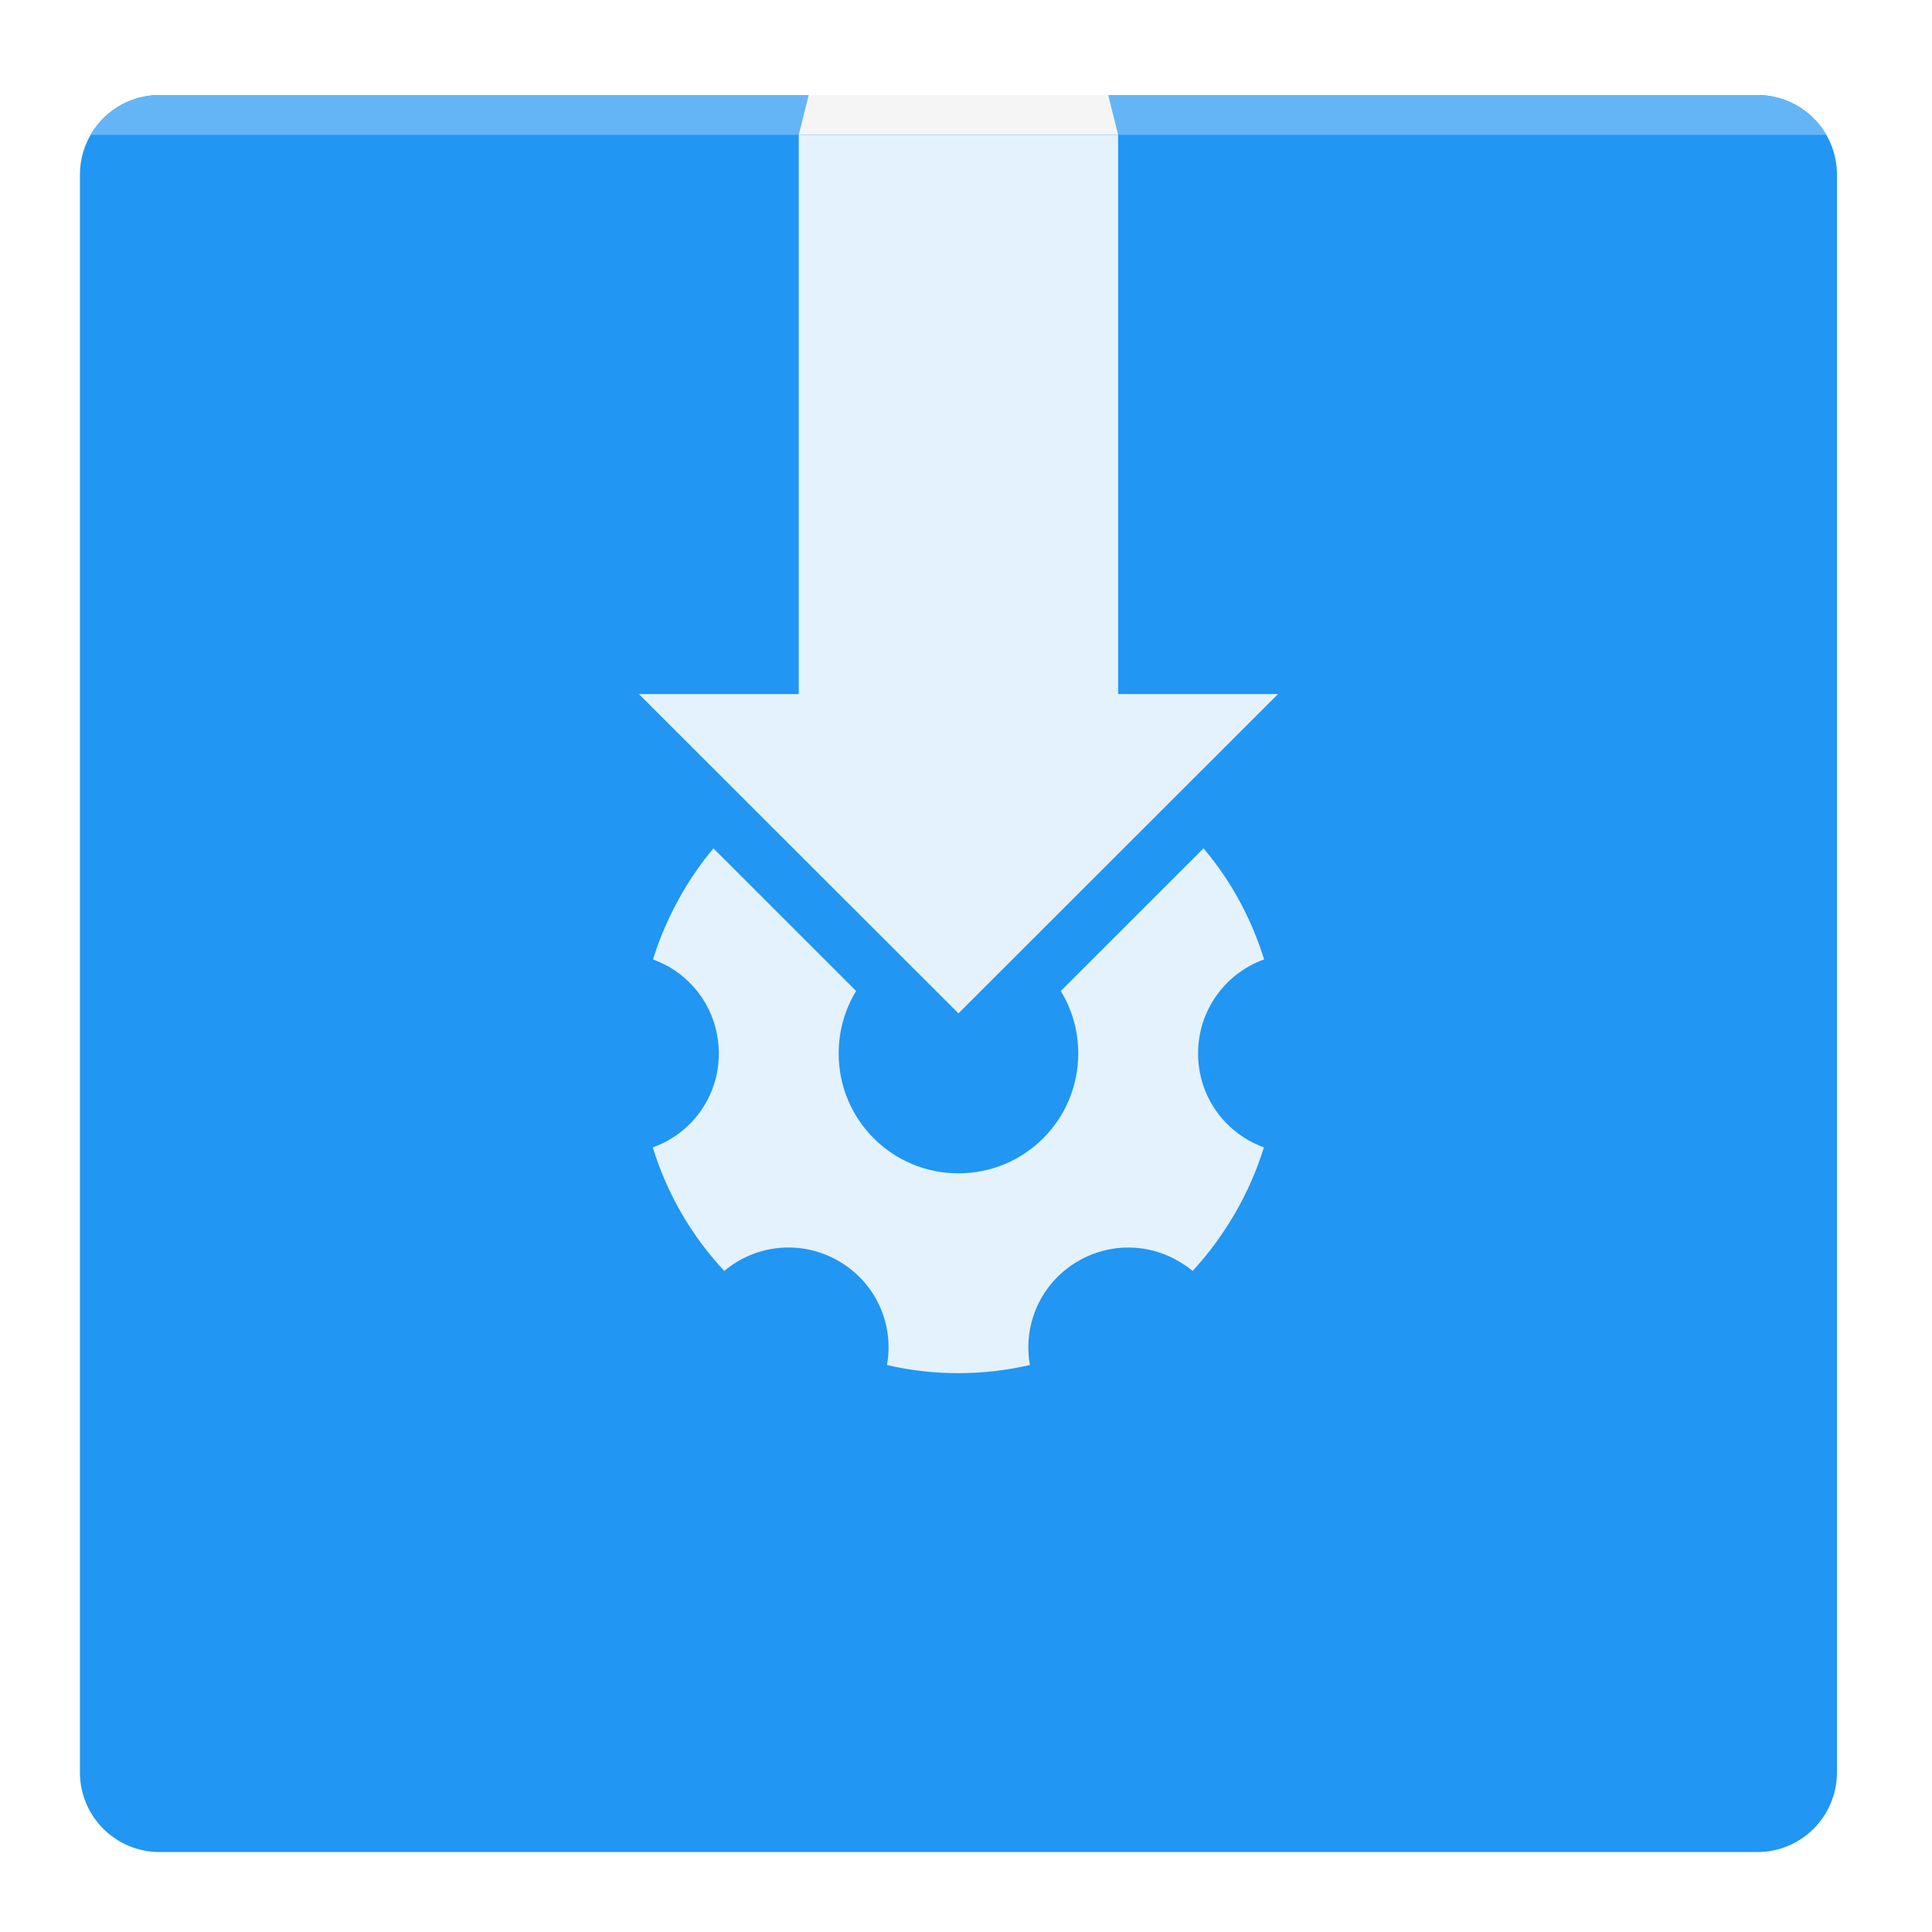
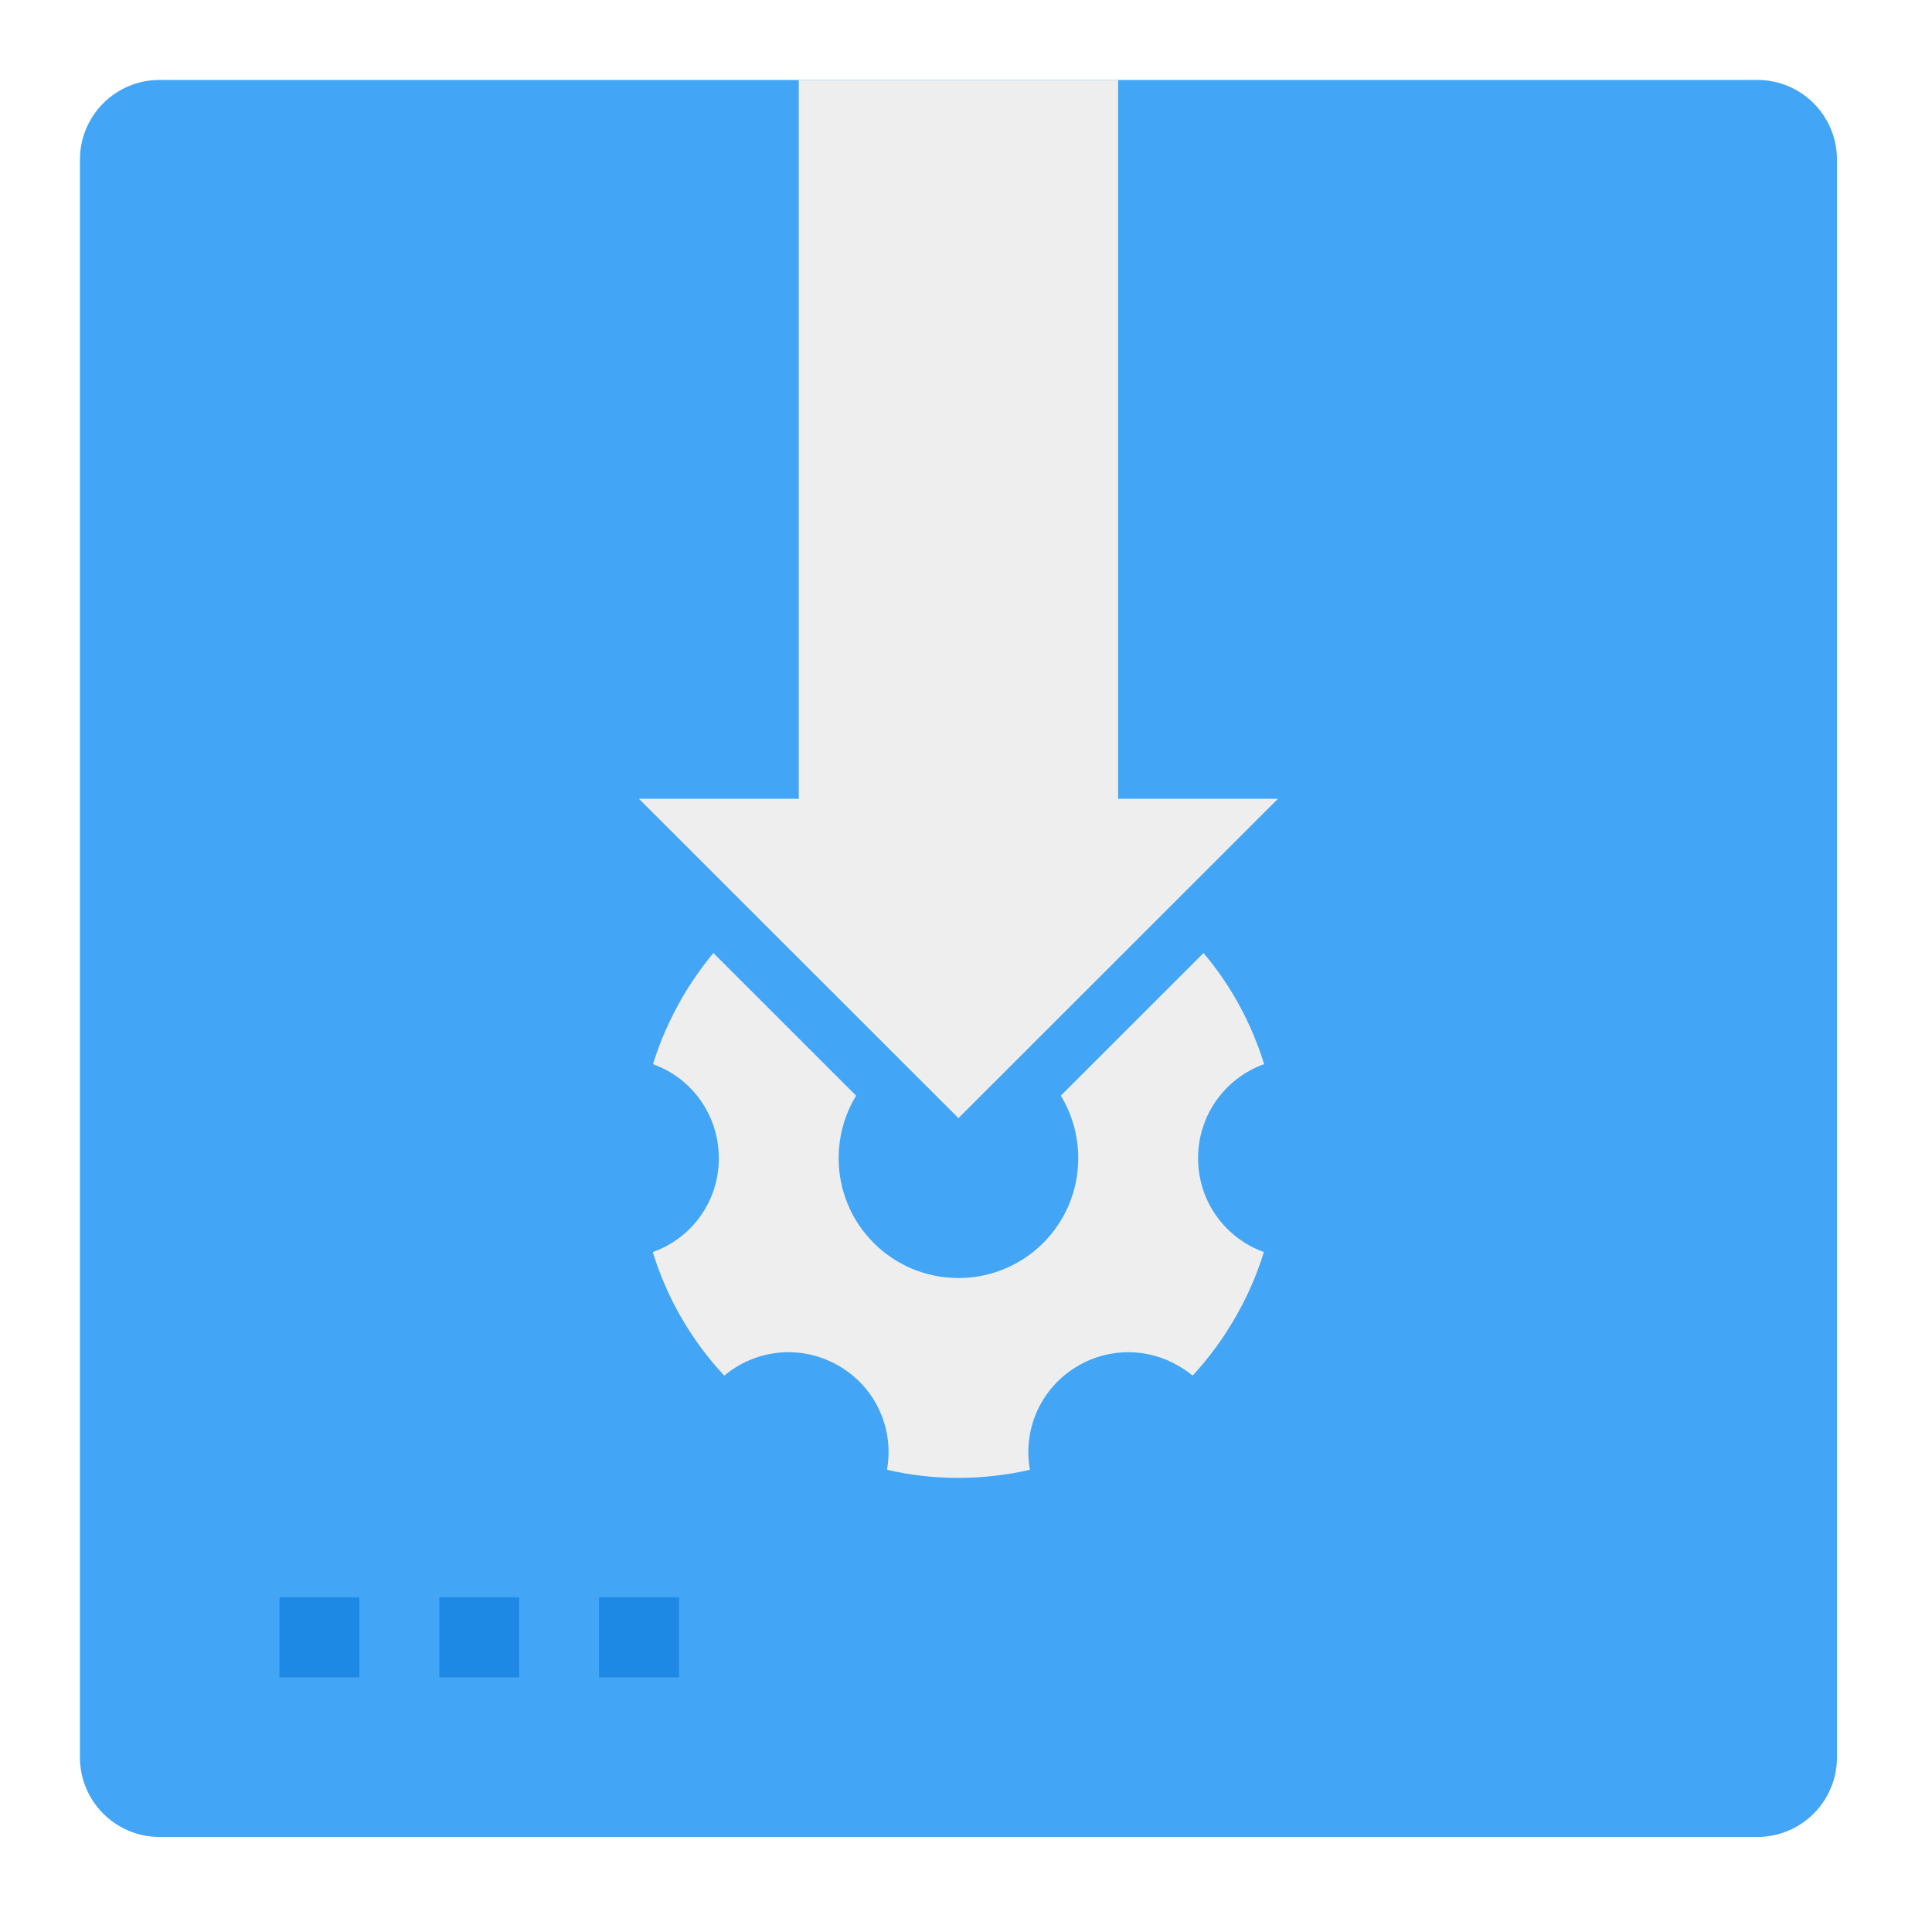
<svg xmlns="http://www.w3.org/2000/svg" width="32px" height="32px" viewBox="0 0 32 32" version="1.1">
  <g id="surface1">
-     <path style=" stroke:none;fill-rule:nonzero;fill:rgb(12.941%,58.824%,95.294%);fill-opacity:1;" d="M 2.645 1.574 L 29.105 1.574 C 29.836 1.574 30.426 2.164 30.426 2.895 L 30.426 29.355 C 30.426 30.086 29.836 30.676 29.105 30.676 L 2.645 30.676 C 1.914 30.676 1.324 30.086 1.324 29.355 L 1.324 2.895 C 1.324 2.164 1.914 1.574 2.645 1.574 Z M 2.645 1.574 " />
-     <path style=" stroke:none;fill-rule:nonzero;fill:rgb(89.02%,94.902%,99.216%);fill-opacity:1;" d="M 13.23 2.234 L 13.23 11.496 L 10.582 11.496 L 15.875 16.785 L 21.168 11.496 L 18.52 11.496 L 18.52 2.234 Z M 13.23 2.234 " />
-     <path style=" stroke:none;fill-rule:nonzero;fill:rgb(39.216%,70.98%,96.471%);fill-opacity:1;" d="M 2.645 1.574 C 2.156 1.574 1.727 1.84 1.5 2.234 L 30.25 2.234 C 30.023 1.84 29.594 1.574 29.105 1.574 Z M 2.645 1.574 " />
-     <path style=" stroke:none;fill-rule:nonzero;fill:rgb(96.078%,96.078%,96.078%);fill-opacity:1;" d="M 13.395 1.574 L 18.355 1.574 L 18.52 2.234 L 13.23 2.234 Z M 13.395 1.574 " />
-     <path style=" stroke:none;fill-rule:nonzero;fill:rgb(89.02%,94.902%,99.216%);fill-opacity:1;" d="M 19.934 14.051 L 17.57 16.414 C 17.754 16.715 17.859 17.07 17.859 17.449 C 17.859 18.547 16.973 19.434 15.875 19.434 C 14.777 19.434 13.891 18.547 13.891 17.449 C 13.891 17.07 13.996 16.715 14.18 16.414 L 11.816 14.051 C 11.625 14.281 11.449 14.531 11.293 14.801 C 11.09 15.156 10.93 15.52 10.816 15.891 C 10.906 15.926 10.992 15.965 11.078 16.012 C 11.574 16.297 11.906 16.832 11.906 17.449 C 11.906 18.168 11.453 18.777 10.812 19.004 C 11.043 19.758 11.445 20.461 11.996 21.051 C 12.516 20.613 13.27 20.527 13.891 20.887 C 14.512 21.246 14.812 21.941 14.691 22.609 C 15.48 22.793 16.289 22.785 17.059 22.609 C 16.938 21.941 17.238 21.246 17.859 20.887 C 18.391 20.578 19.023 20.598 19.516 20.887 C 19.598 20.934 19.68 20.988 19.754 21.051 C 20.016 20.766 20.254 20.445 20.457 20.094 C 20.66 19.742 20.82 19.375 20.934 19.004 C 20.297 18.773 19.844 18.168 19.844 17.449 C 19.844 16.73 20.297 16.121 20.938 15.891 C 20.73 15.223 20.395 14.594 19.934 14.051 Z M 19.934 14.051 " />
+     <path style=" stroke:none;fill-rule:nonzero;fill:rgb(25.882%,64.706%,96.078%);fill-opacity:1;" d="M 2.645 1.324 L 29.105 1.324 C 29.836 1.324 30.426 1.914 30.426 2.645 L 30.426 29.105 C 30.426 29.836 29.836 30.426 29.105 30.426 L 2.645 30.426 C 1.914 30.426 1.324 29.836 1.324 29.105 L 1.324 2.645 C 1.324 1.914 1.914 1.324 2.645 1.324 Z M 2.645 1.324 " />
+     <path style=" stroke:none;fill-rule:nonzero;fill:rgb(93.333%,93.333%,93.333%);fill-opacity:1;" d="M 13.23 1.324 L 13.23 13.23 L 10.582 13.23 L 15.875 18.52 L 21.168 13.23 L 18.52 13.23 L 18.52 1.324 Z M 13.23 1.324 " />
+     <path style=" stroke:none;fill-rule:nonzero;fill:rgb(93.333%,93.333%,93.333%);fill-opacity:1;" d="M 19.934 15.785 L 17.57 18.148 C 17.754 18.449 17.859 18.805 17.859 19.184 C 17.859 20.281 16.973 21.168 15.875 21.168 C 14.777 21.168 13.891 20.281 13.891 19.184 C 13.891 18.805 13.996 18.449 14.18 18.148 L 11.816 15.785 C 11.625 16.016 11.449 16.266 11.293 16.535 C 11.09 16.891 10.93 17.254 10.816 17.625 C 10.906 17.66 10.992 17.699 11.078 17.746 C 11.574 18.031 11.906 18.566 11.906 19.184 C 11.906 19.902 11.453 20.512 10.812 20.738 C 11.043 21.492 11.445 22.195 11.996 22.785 C 12.516 22.348 13.27 22.262 13.891 22.621 C 14.512 22.98 14.812 23.676 14.691 24.344 C 15.48 24.527 16.289 24.52 17.059 24.344 C 16.938 23.676 17.238 22.98 17.859 22.621 C 18.391 22.312 19.023 22.332 19.516 22.621 C 19.598 22.668 19.68 22.723 19.754 22.785 C 20.016 22.5 20.254 22.18 20.457 21.828 C 20.66 21.477 20.82 21.109 20.934 20.738 C 20.297 20.508 19.844 19.902 19.844 19.184 C 19.844 18.465 20.297 17.855 20.938 17.625 C 20.73 16.957 20.395 16.328 19.934 15.785 Z M 19.934 15.785 " />
+     <path style=" stroke:none;fill-rule:nonzero;fill:rgb(11.765%,53.333%,89.804%);fill-opacity:1;" d="M 4.629 26.457 L 5.953 26.457 L 5.953 27.781 L 4.629 27.781 Z M 4.629 26.457 " />
+     <path style=" stroke:none;fill-rule:nonzero;fill:rgb(11.765%,53.333%,89.804%);fill-opacity:1;" d="M 7.277 26.457 L 8.598 26.457 L 8.598 27.781 L 7.277 27.781 Z M 7.277 26.457 " />
+     <path style=" stroke:none;fill-rule:nonzero;fill:rgb(11.765%,53.333%,89.804%);fill-opacity:1;" d="M 9.922 26.457 L 11.246 26.457 L 11.246 27.781 L 9.922 27.781 Z M 9.922 26.457 " />
  </g>
</svg>
